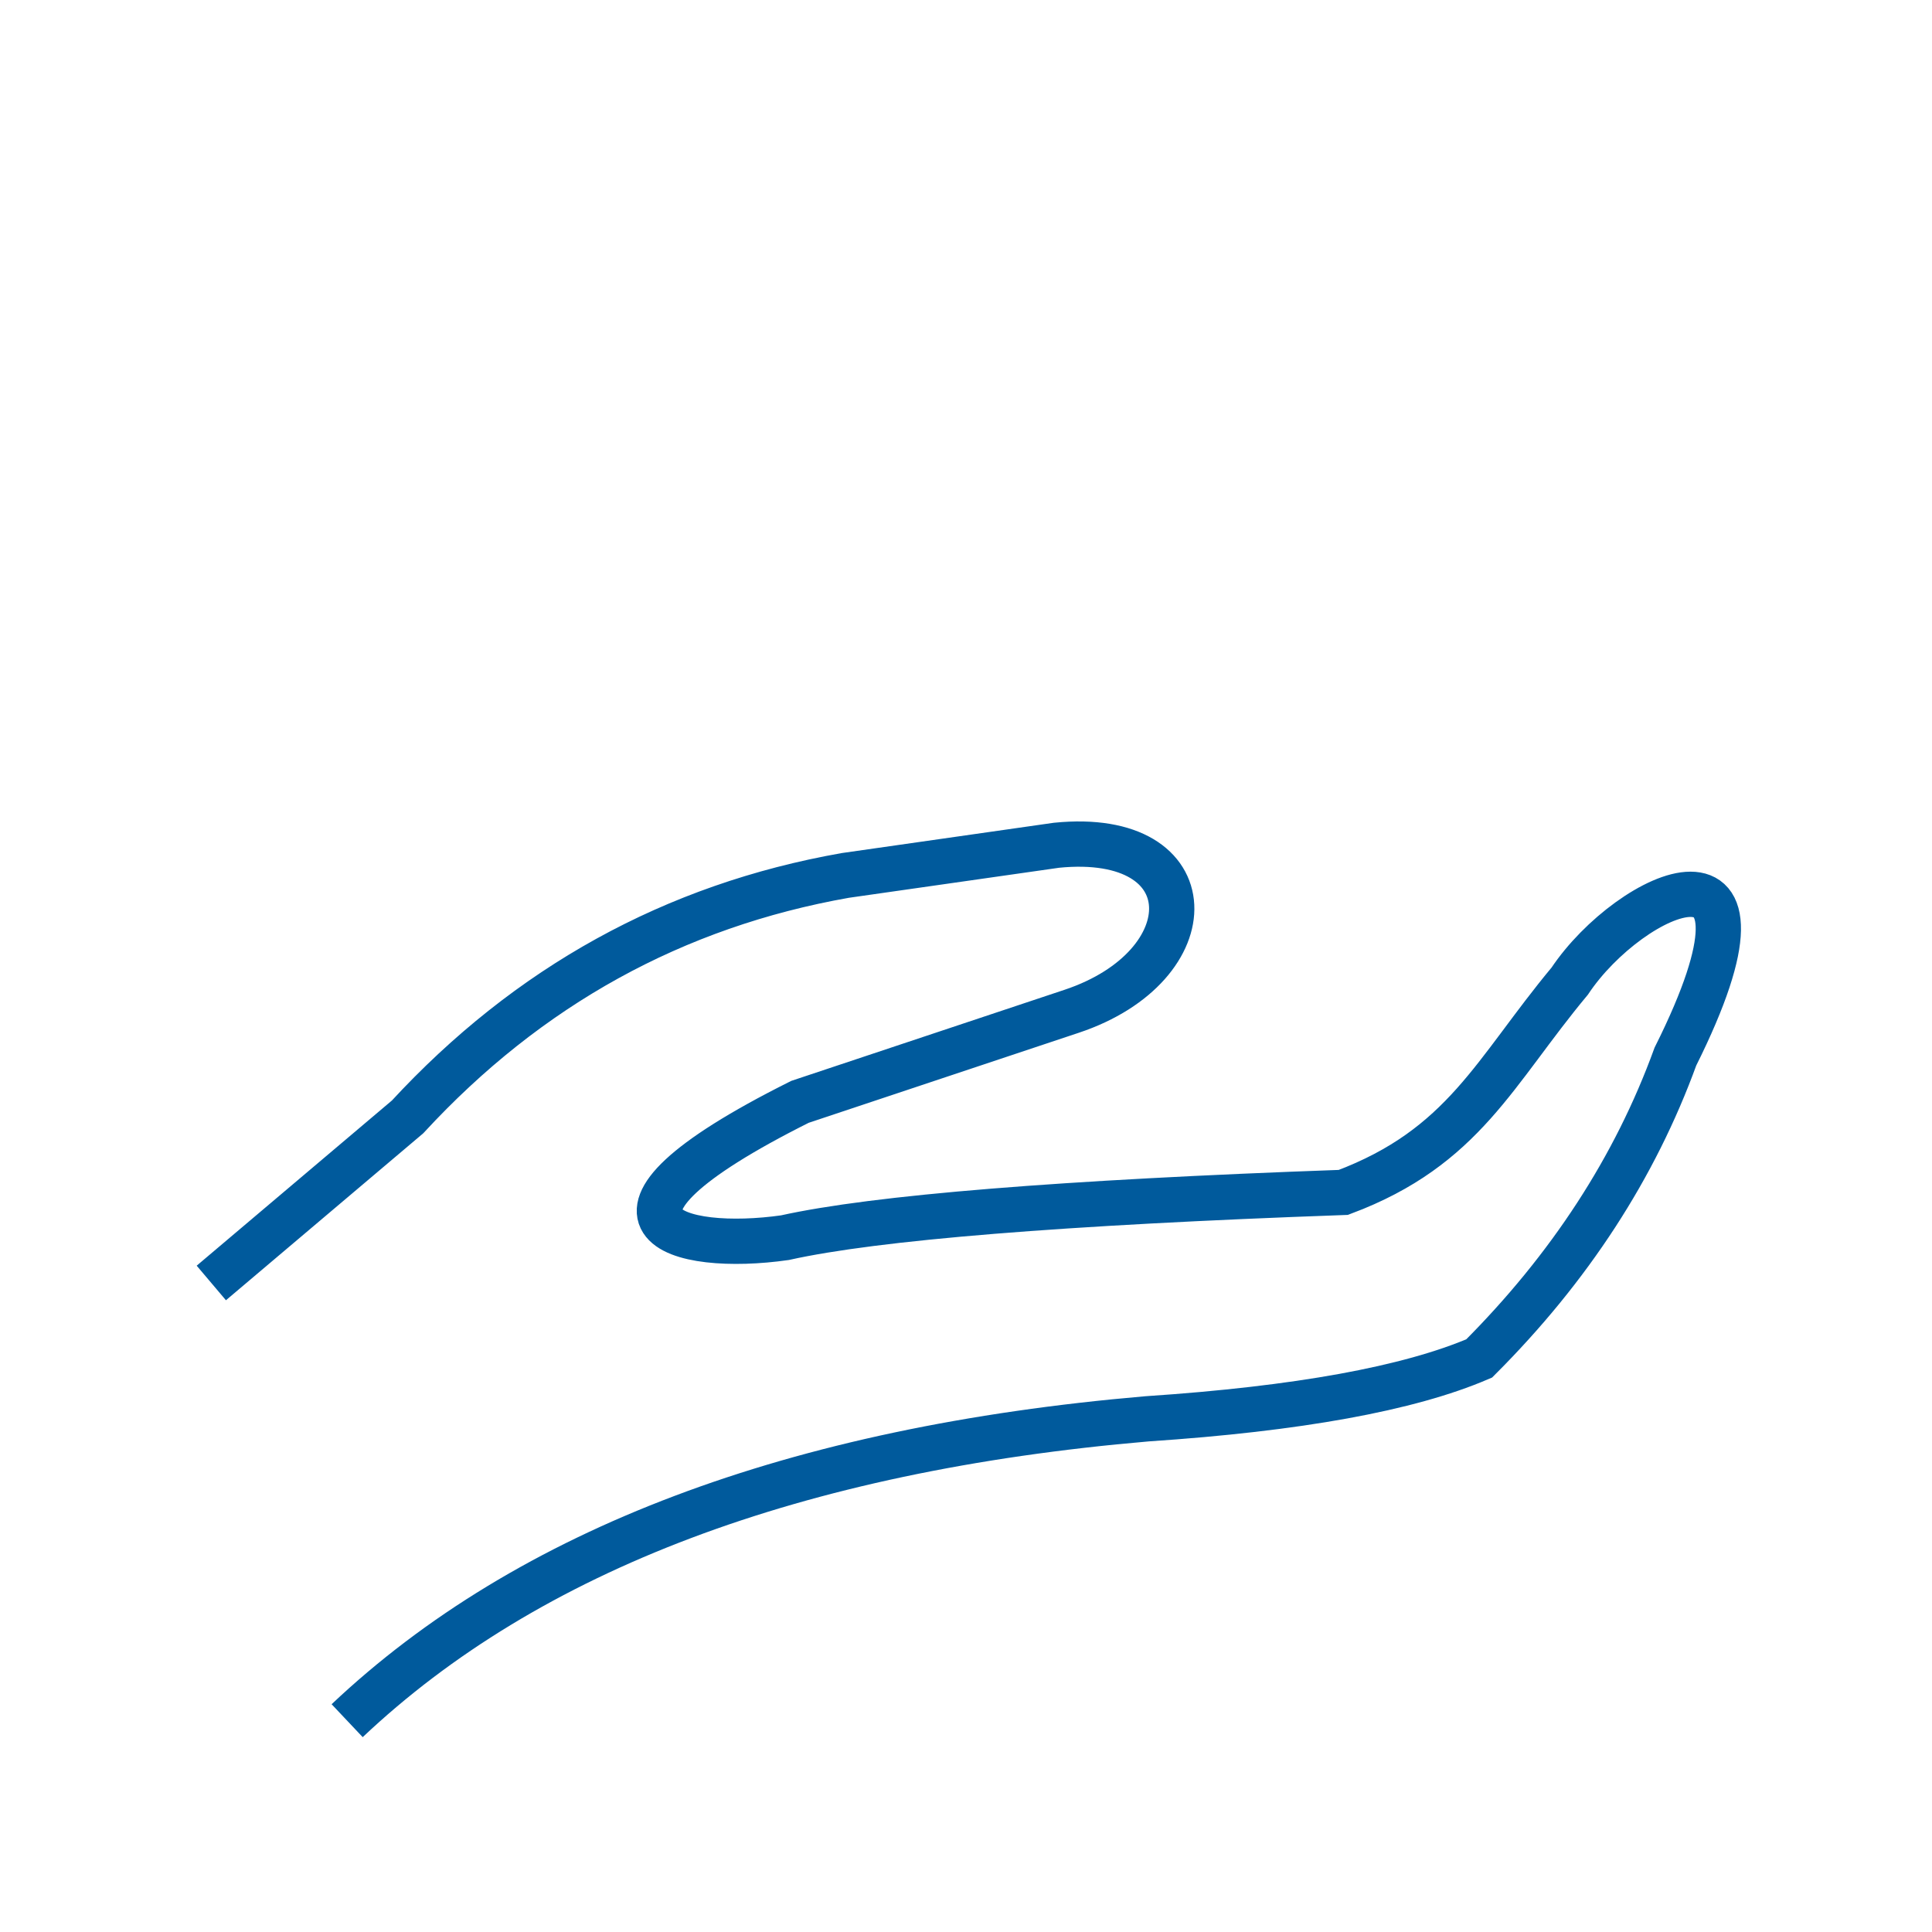
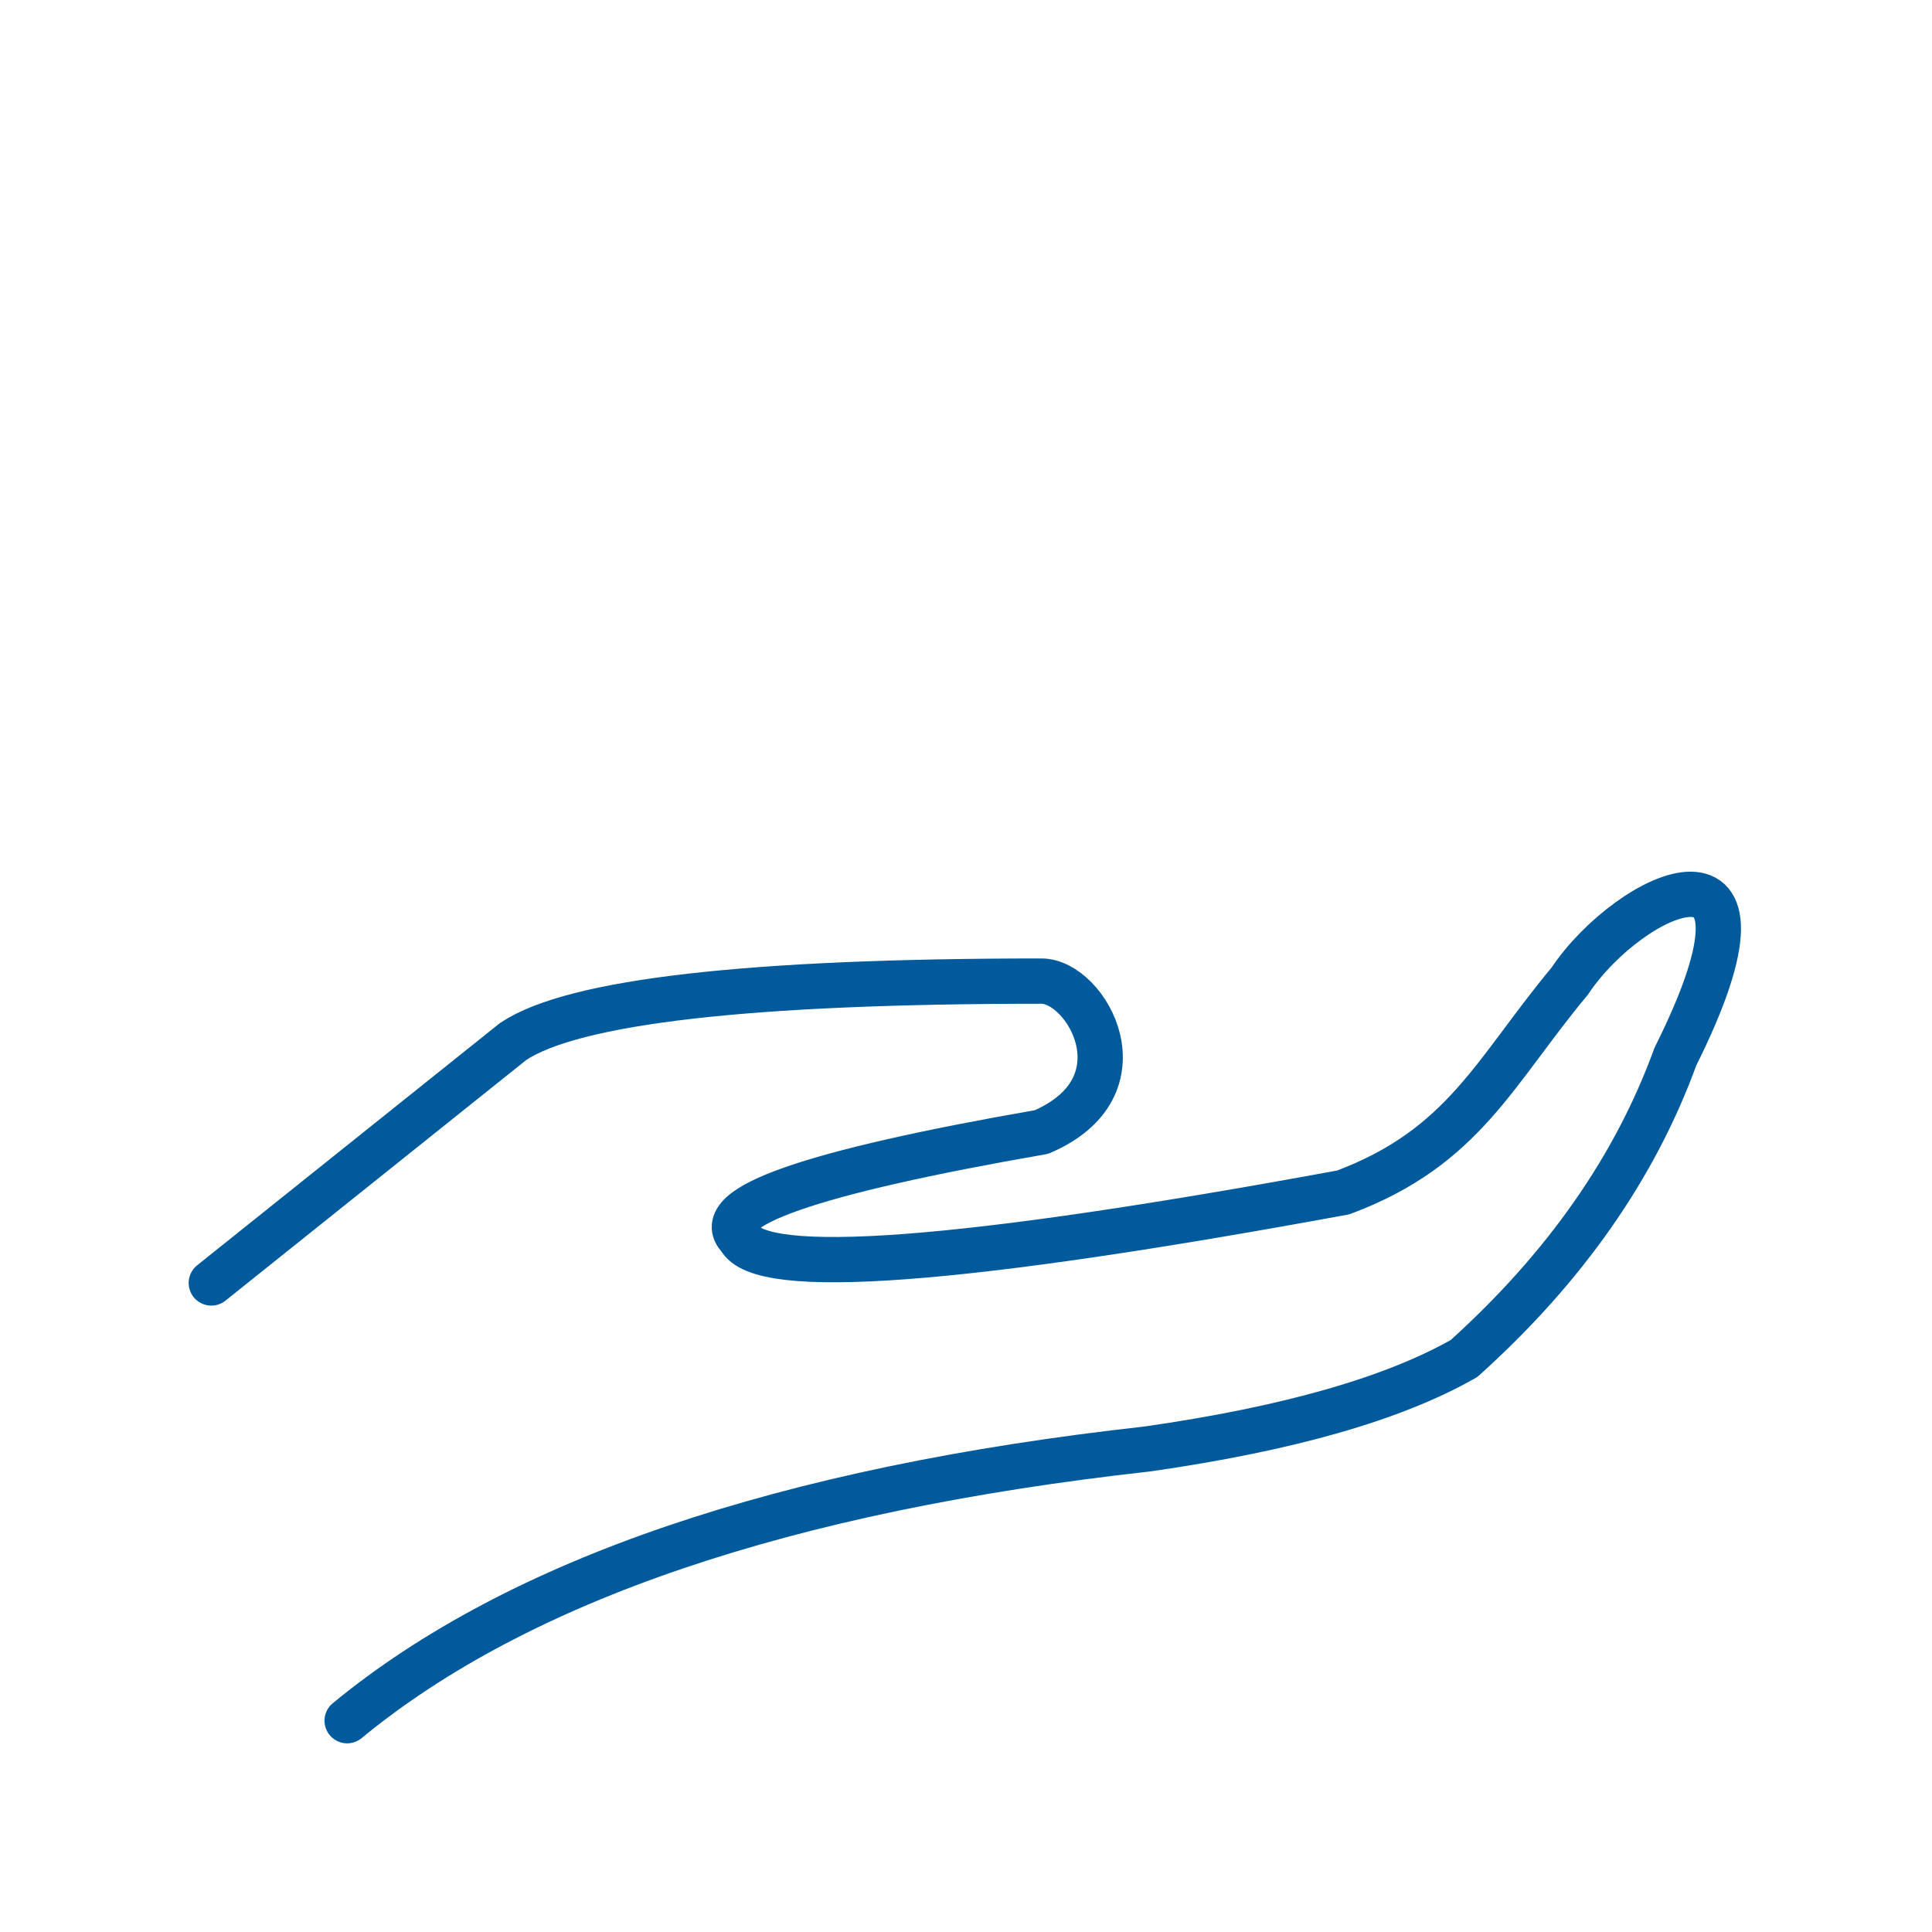
- <svg xmlns="http://www.w3.org/2000/svg" viewBox="0 0 128 128" fill="none" stroke-width="3" stroke="#005A9C">
-   <path d="M14 85 27 74Q39 61 56 58l14-2c10-1 10 8 1 11L53 73c-16 8-8 10-1 9q9-2 37-3c8-3 10-8 15-14 4-6 15-11 7 5q-4 11-13 20-7 3-22 4-35 3-53 20" />
+ <svg xmlns="http://www.w3.org/2000/svg" viewBox="0 0 128 128" fill="none" stroke-width="3" stroke="#005A9C" stroke-linecap="round" stroke-linejoin="round">
+   <path d="M14 85 34 69q6-4 35-4c3 0 7 7 0 10q-23 4-20 7 2 4 40-3c8-3 10-8 15-14 4-6 15-11 7 5q-4 11-14 20-7 4-21 6-36 4-53 18" />
</svg>
